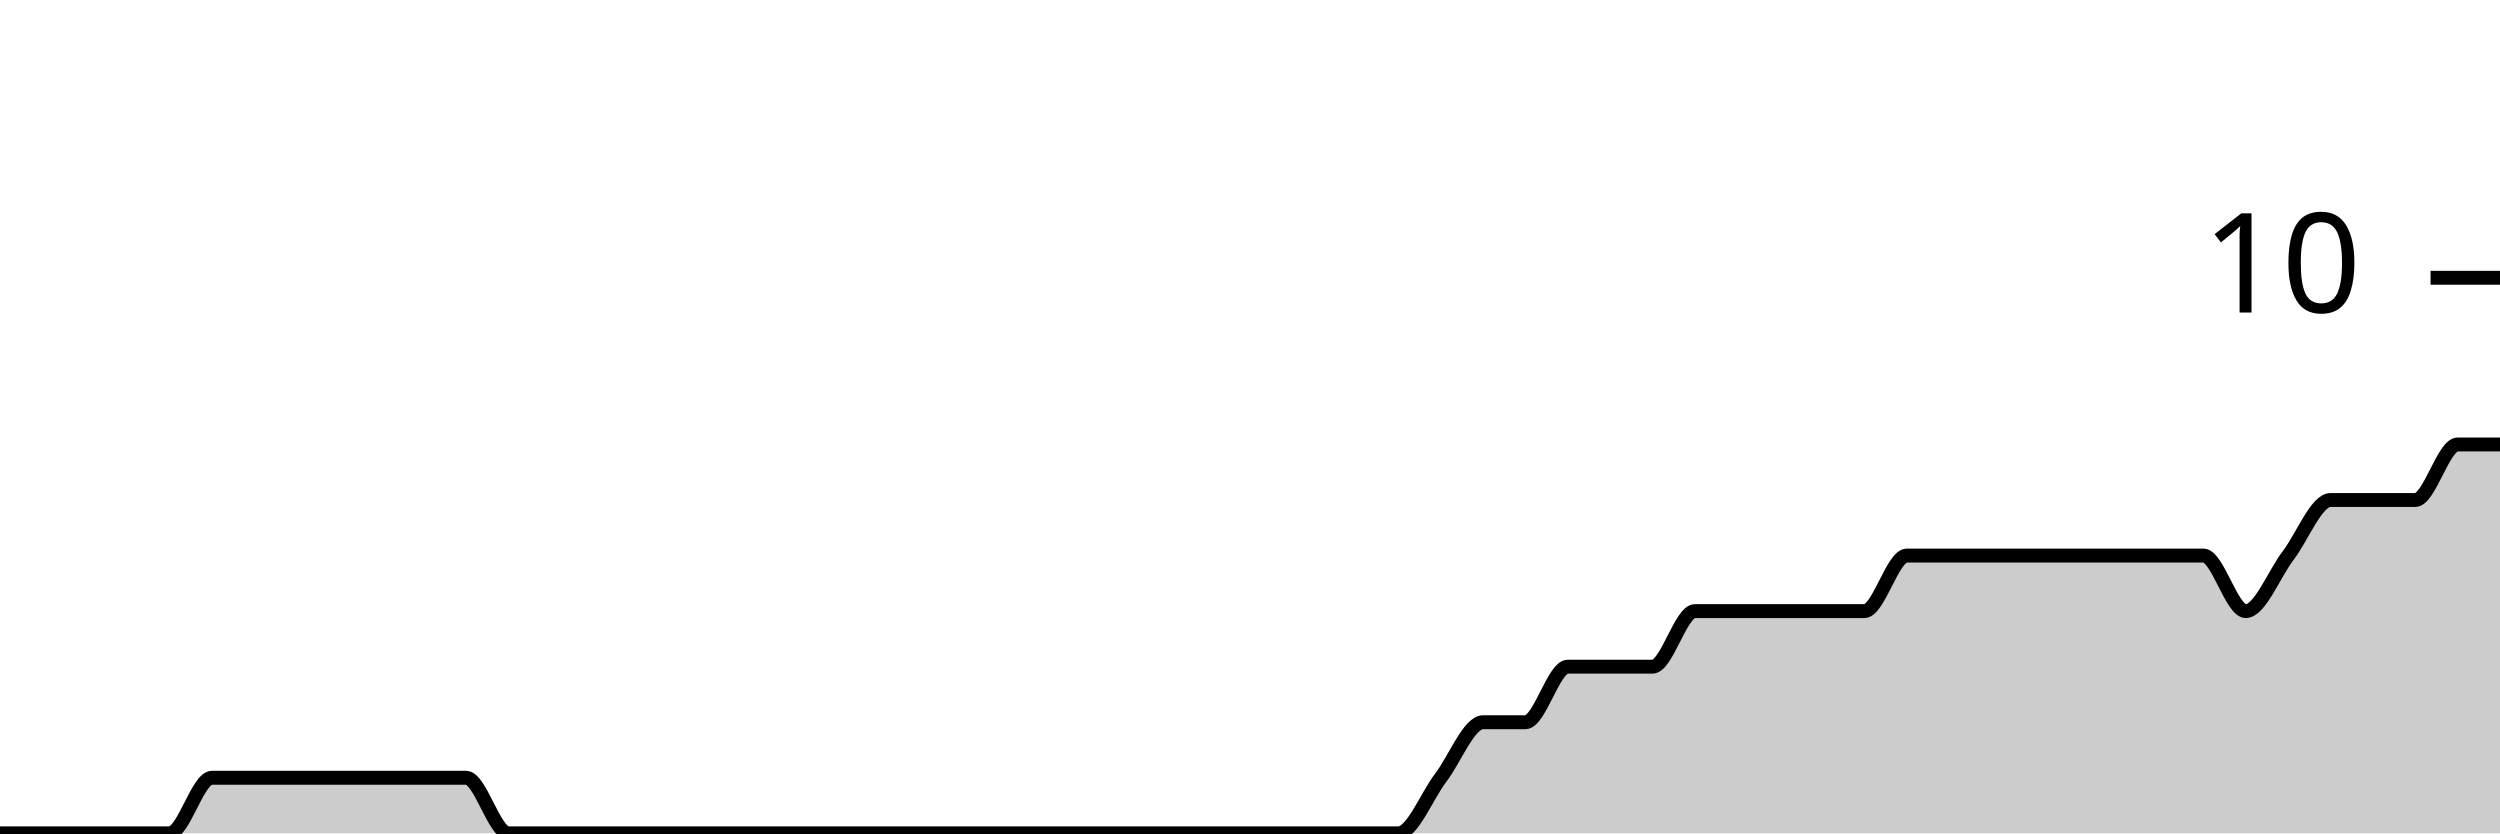
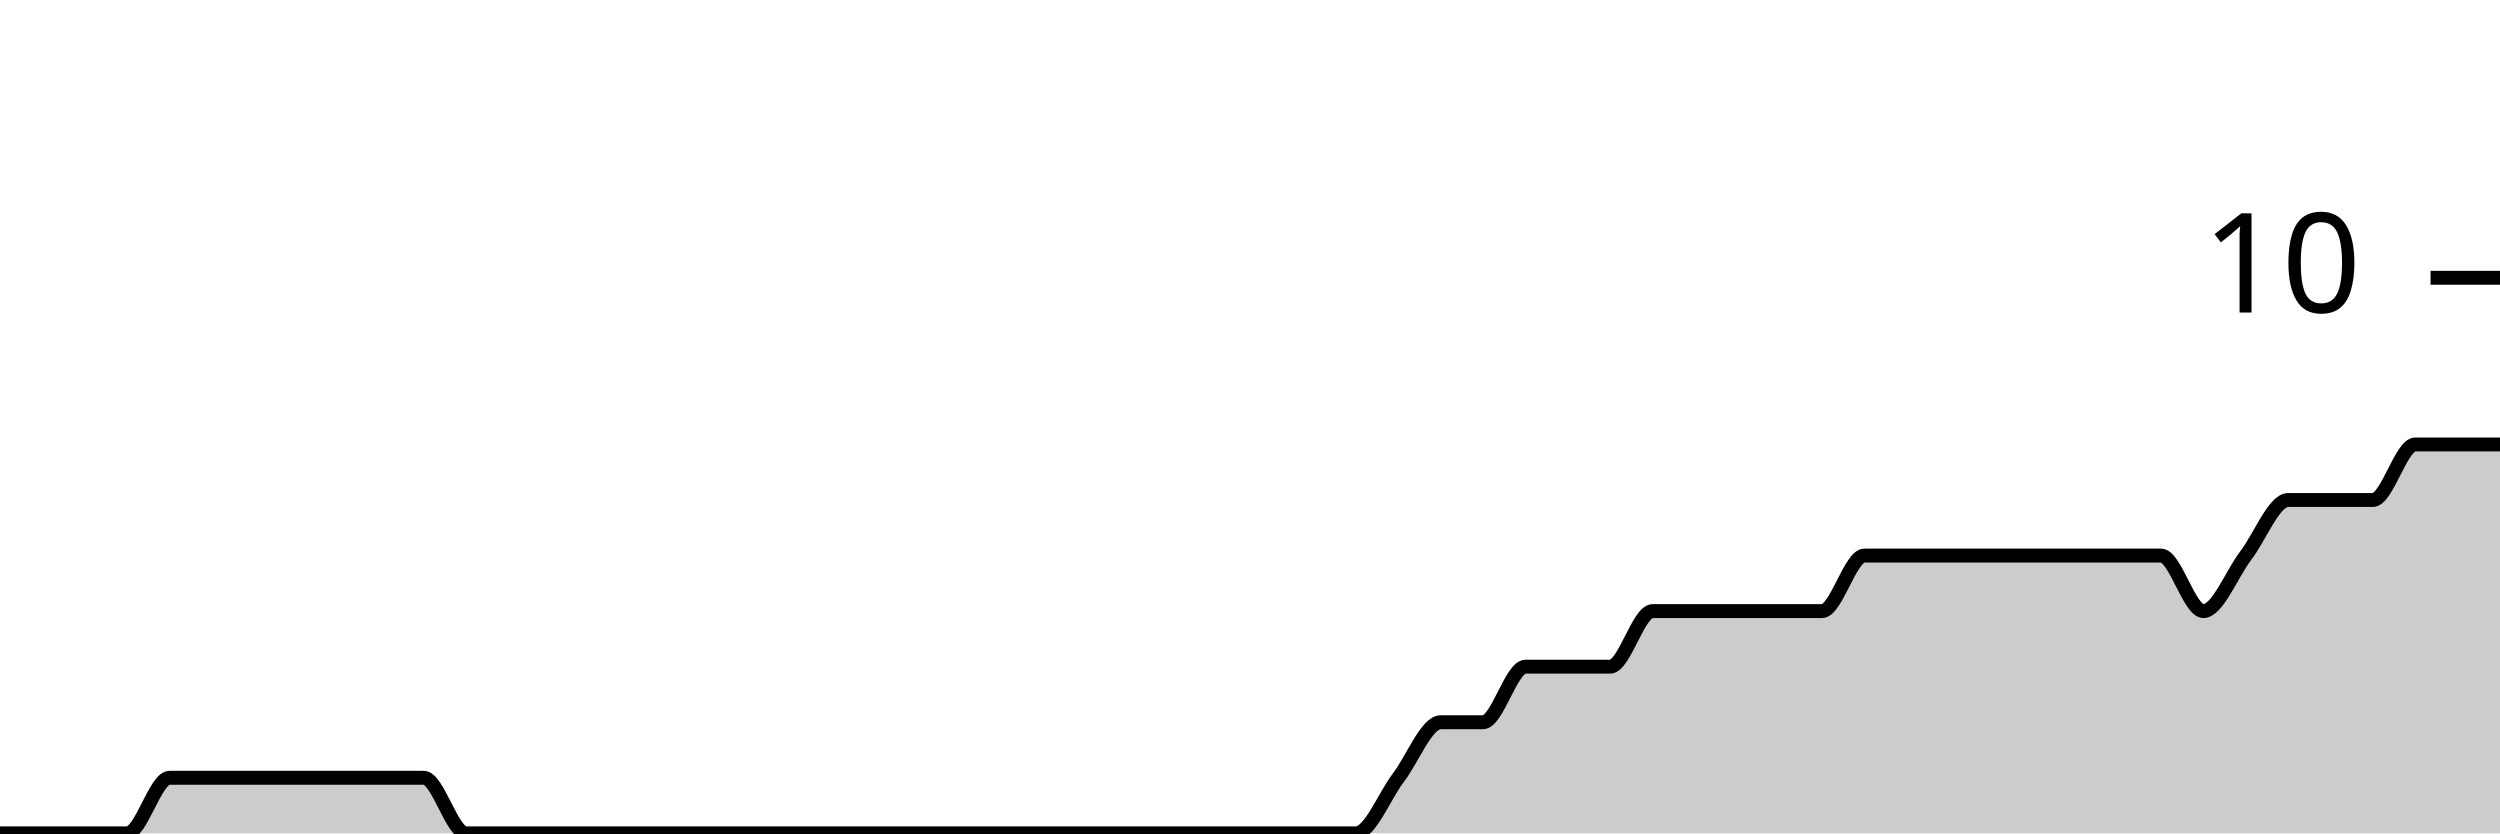
<svg xmlns="http://www.w3.org/2000/svg" viewBox="0 0 180 60">
  <g transform="translate(0,20)">
-     <path class="area" fill="rgba(0, 0, 0, 0.2)" d="M0,40C1.017,40,2.034,40,3.051,40C4.068,40,5.085,40,6.102,40C7.119,40,8.136,40,9.153,40C10.169,40,11.186,40,12.203,40C13.22,40,14.237,36,15.254,36C16.271,36,17.288,36,18.305,36C19.322,36,20.339,36,21.356,36C22.373,36,23.39,36,24.407,36C25.424,36,26.441,36,27.458,36C28.475,36,29.492,36,30.508,36C31.525,36,32.542,36,33.559,36C34.576,36,35.593,40,36.61,40C37.627,40,38.644,40,39.661,40C40.678,40,41.695,40,42.712,40C43.729,40,44.746,40,45.763,40C46.78,40,47.797,40,48.814,40C49.831,40,50.847,40,51.864,40C52.881,40,53.898,40,54.915,40C55.932,40,56.949,40,57.966,40C58.983,40,60,40,61.017,40C62.034,40,63.051,40,64.068,40C65.085,40,66.102,40,67.119,40C68.136,40,69.153,40,70.169,40C71.186,40,72.203,40,73.22,40C74.237,40,75.254,40,76.271,40C77.288,40,78.305,40,79.322,40C80.339,40,81.356,40,82.373,40C83.39,40,84.407,40,85.424,40C86.441,40,87.458,40,88.475,40C89.492,40,90.508,40,91.525,40C92.542,40,93.559,40,94.576,40C95.593,40,96.61,40,97.627,40C98.644,40,99.661,40,100.678,40C101.695,40,102.712,37.333,103.729,36C104.746,34.667,105.763,32,106.78,32C107.797,32,108.814,32,109.831,32C110.847,32,111.864,28,112.881,28C113.898,28,114.915,28,115.932,28C116.949,28,117.966,28,118.983,28C120,28,121.017,24,122.034,24C123.051,24,124.068,24,125.085,24C126.102,24,127.119,24,128.136,24C129.153,24,130.169,24,131.186,24C132.203,24,133.22,24,134.237,24C135.254,24,136.271,20,137.288,20C138.305,20,139.322,20,140.339,20C141.356,20,142.373,20,143.39,20C144.407,20,145.424,20,146.441,20C147.458,20,148.475,20,149.492,20C150.508,20,151.525,20,152.542,20C153.559,20,154.576,20,155.593,20C156.61,20,157.627,20,158.644,20C159.661,20,160.678,24,161.695,24C162.712,24,163.729,21.333,164.746,20C165.763,18.667,166.78,16,167.797,16C168.814,16,169.831,16,170.847,16C171.864,16,172.881,16,173.898,16C174.915,16,175.932,12,176.949,12C177.966,12,178.983,12,180,12L180,40C178.983,40,177.966,40,176.949,40C175.932,40,174.915,40,173.898,40C172.881,40,171.864,40,170.847,40C169.831,40,168.814,40,167.797,40C166.78,40,165.763,40,164.746,40C163.729,40,162.712,40,161.695,40C160.678,40,159.661,40,158.644,40C157.627,40,156.61,40,155.593,40C154.576,40,153.559,40,152.542,40C151.525,40,150.508,40,149.492,40C148.475,40,147.458,40,146.441,40C145.424,40,144.407,40,143.39,40C142.373,40,141.356,40,140.339,40C139.322,40,138.305,40,137.288,40C136.271,40,135.254,40,134.237,40C133.22,40,132.203,40,131.186,40C130.169,40,129.153,40,128.136,40C127.119,40,126.102,40,125.085,40C124.068,40,123.051,40,122.034,40C121.017,40,120,40,118.983,40C117.966,40,116.949,40,115.932,40C114.915,40,113.898,40,112.881,40C111.864,40,110.847,40,109.831,40C108.814,40,107.797,40,106.78,40C105.763,40,104.746,40,103.729,40C102.712,40,101.695,40,100.678,40C99.661,40,98.644,40,97.627,40C96.61,40,95.593,40,94.576,40C93.559,40,92.542,40,91.525,40C90.508,40,89.492,40,88.475,40C87.458,40,86.441,40,85.424,40C84.407,40,83.39,40,82.373,40C81.356,40,80.339,40,79.322,40C78.305,40,77.288,40,76.271,40C75.254,40,74.237,40,73.22,40C72.203,40,71.186,40,70.169,40C69.153,40,68.136,40,67.119,40C66.102,40,65.085,40,64.068,40C63.051,40,62.034,40,61.017,40C60,40,58.983,40,57.966,40C56.949,40,55.932,40,54.915,40C53.898,40,52.881,40,51.864,40C50.847,40,49.831,40,48.814,40C47.797,40,46.78,40,45.763,40C44.746,40,43.729,40,42.712,40C41.695,40,40.678,40,39.661,40C38.644,40,37.627,40,36.61,40C35.593,40,34.576,40,33.559,40C32.542,40,31.525,40,30.508,40C29.492,40,28.475,40,27.458,40C26.441,40,25.424,40,24.407,40C23.39,40,22.373,40,21.356,40C20.339,40,19.322,40,18.305,40C17.288,40,16.271,40,15.254,40C14.237,40,13.22,40,12.203,40C11.186,40,10.169,40,9.153,40C8.136,40,7.119,40,6.102,40C5.085,40,4.068,40,3.051,40C2.034,40,1.017,40,0,40Z" />
-     <path class="line" stroke="black" fill="none" d="M0,40C1.017,40,2.034,40,3.051,40C4.068,40,5.085,40,6.102,40C7.119,40,8.136,40,9.153,40C10.169,40,11.186,40,12.203,40C13.22,40,14.237,36,15.254,36C16.271,36,17.288,36,18.305,36C19.322,36,20.339,36,21.356,36C22.373,36,23.39,36,24.407,36C25.424,36,26.441,36,27.458,36C28.475,36,29.492,36,30.508,36C31.525,36,32.542,36,33.559,36C34.576,36,35.593,40,36.61,40C37.627,40,38.644,40,39.661,40C40.678,40,41.695,40,42.712,40C43.729,40,44.746,40,45.763,40C46.78,40,47.797,40,48.814,40C49.831,40,50.847,40,51.864,40C52.881,40,53.898,40,54.915,40C55.932,40,56.949,40,57.966,40C58.983,40,60,40,61.017,40C62.034,40,63.051,40,64.068,40C65.085,40,66.102,40,67.119,40C68.136,40,69.153,40,70.169,40C71.186,40,72.203,40,73.22,40C74.237,40,75.254,40,76.271,40C77.288,40,78.305,40,79.322,40C80.339,40,81.356,40,82.373,40C83.39,40,84.407,40,85.424,40C86.441,40,87.458,40,88.475,40C89.492,40,90.508,40,91.525,40C92.542,40,93.559,40,94.576,40C95.593,40,96.61,40,97.627,40C98.644,40,99.661,40,100.678,40C101.695,40,102.712,37.333,103.729,36C104.746,34.667,105.763,32,106.78,32C107.797,32,108.814,32,109.831,32C110.847,32,111.864,28,112.881,28C113.898,28,114.915,28,115.932,28C116.949,28,117.966,28,118.983,28C120,28,121.017,24,122.034,24C123.051,24,124.068,24,125.085,24C126.102,24,127.119,24,128.136,24C129.153,24,130.169,24,131.186,24C132.203,24,133.22,24,134.237,24C135.254,24,136.271,20,137.288,20C138.305,20,139.322,20,140.339,20C141.356,20,142.373,20,143.39,20C144.407,20,145.424,20,146.441,20C147.458,20,148.475,20,149.492,20C150.508,20,151.525,20,152.542,20C153.559,20,154.576,20,155.593,20C156.61,20,157.627,20,158.644,20C159.661,20,160.678,24,161.695,24C162.712,24,163.729,21.333,164.746,20C165.763,18.667,166.78,16,167.797,16C168.814,16,169.831,16,170.847,16C171.864,16,172.881,16,173.898,16C174.915,16,175.932,12,176.949,12C177.966,12,178.983,12,180,12" />
+     <path class="area" fill="rgba(0, 0, 0, 0.2)" d="M0,40C1.017,40,2.034,40,3.051,40C4.068,40,5.085,40,6.102,40C7.119,40,8.136,40,9.153,40C10.169,40,11.186,36,12.203,36C13.22,36,14.237,36,15.254,36C16.271,36,17.288,36,18.305,36C19.322,36,20.339,36,21.356,36C22.373,36,23.39,36,24.407,36C25.424,36,26.441,36,27.458,36C28.475,36,29.492,36,30.508,36C31.525,36,32.542,40,33.559,40C34.576,40,35.593,40,36.61,40C37.627,40,38.644,40,39.661,40C40.678,40,41.695,40,42.712,40C43.729,40,44.746,40,45.763,40C46.78,40,47.797,40,48.814,40C49.831,40,50.847,40,51.864,40C52.881,40,53.898,40,54.915,40C55.932,40,56.949,40,57.966,40C58.983,40,60,40,61.017,40C62.034,40,63.051,40,64.068,40C65.085,40,66.102,40,67.119,40C68.136,40,69.153,40,70.169,40C71.186,40,72.203,40,73.22,40C74.237,40,75.254,40,76.271,40C77.288,40,78.305,40,79.322,40C80.339,40,81.356,40,82.373,40C83.39,40,84.407,40,85.424,40C86.441,40,87.458,40,88.475,40C89.492,40,90.508,40,91.525,40C92.542,40,93.559,40,94.576,40C95.593,40,96.61,40,97.627,40C98.644,40,99.661,37.333,100.678,36C101.695,34.667,102.712,32,103.729,32C104.746,32,105.763,32,106.78,32C107.797,32,108.814,28,109.831,28C110.847,28,111.864,28,112.881,28C113.898,28,114.915,28,115.932,28C116.949,28,117.966,24,118.983,24C120,24,121.017,24,122.034,24C123.051,24,124.068,24,125.085,24C126.102,24,127.119,24,128.136,24C129.153,24,130.169,24,131.186,24C132.203,24,133.22,20,134.237,20C135.254,20,136.271,20,137.288,20C138.305,20,139.322,20,140.339,20C141.356,20,142.373,20,143.39,20C144.407,20,145.424,20,146.441,20C147.458,20,148.475,20,149.492,20C150.508,20,151.525,20,152.542,20C153.559,20,154.576,20,155.593,20C156.61,20,157.627,24,158.644,24C159.661,24,160.678,21.333,161.695,20C162.712,18.667,163.729,16,164.746,16C165.763,16,166.78,16,167.797,16C168.814,16,169.831,16,170.847,16C171.864,16,172.881,12,173.898,12C174.915,12,175.932,12,176.949,12C177.966,12,178.983,12,180,12L180,40C178.983,40,177.966,40,176.949,40C175.932,40,174.915,40,173.898,40C172.881,40,171.864,40,170.847,40C169.831,40,168.814,40,167.797,40C166.78,40,165.763,40,164.746,40C163.729,40,162.712,40,161.695,40C160.678,40,159.661,40,158.644,40C157.627,40,156.61,40,155.593,40C154.576,40,153.559,40,152.542,40C151.525,40,150.508,40,149.492,40C148.475,40,147.458,40,146.441,40C145.424,40,144.407,40,143.39,40C142.373,40,141.356,40,140.339,40C139.322,40,138.305,40,137.288,40C136.271,40,135.254,40,134.237,40C133.22,40,132.203,40,131.186,40C130.169,40,129.153,40,128.136,40C127.119,40,126.102,40,125.085,40C124.068,40,123.051,40,122.034,40C121.017,40,120,40,118.983,40C117.966,40,116.949,40,115.932,40C114.915,40,113.898,40,112.881,40C111.864,40,110.847,40,109.831,40C108.814,40,107.797,40,106.78,40C105.763,40,104.746,40,103.729,40C102.712,40,101.695,40,100.678,40C99.661,40,98.644,40,97.627,40C96.61,40,95.593,40,94.576,40C93.559,40,92.542,40,91.525,40C90.508,40,89.492,40,88.475,40C87.458,40,86.441,40,85.424,40C84.407,40,83.39,40,82.373,40C81.356,40,80.339,40,79.322,40C78.305,40,77.288,40,76.271,40C75.254,40,74.237,40,73.22,40C72.203,40,71.186,40,70.169,40C69.153,40,68.136,40,67.119,40C66.102,40,65.085,40,64.068,40C63.051,40,62.034,40,61.017,40C60,40,58.983,40,57.966,40C56.949,40,55.932,40,54.915,40C53.898,40,52.881,40,51.864,40C50.847,40,49.831,40,48.814,40C47.797,40,46.78,40,45.763,40C44.746,40,43.729,40,42.712,40C41.695,40,40.678,40,39.661,40C38.644,40,37.627,40,36.61,40C35.593,40,34.576,40,33.559,40C32.542,40,31.525,40,30.508,40C29.492,40,28.475,40,27.458,40C26.441,40,25.424,40,24.407,40C23.39,40,22.373,40,21.356,40C20.339,40,19.322,40,18.305,40C17.288,40,16.271,40,15.254,40C14.237,40,13.22,40,12.203,40C11.186,40,10.169,40,9.153,40C8.136,40,7.119,40,6.102,40C5.085,40,4.068,40,3.051,40C2.034,40,1.017,40,0,40Z" />
+     <path class="line" stroke="black" fill="none" d="M0,40C1.017,40,2.034,40,3.051,40C4.068,40,5.085,40,6.102,40C7.119,40,8.136,40,9.153,40C10.169,40,11.186,36,12.203,36C13.22,36,14.237,36,15.254,36C16.271,36,17.288,36,18.305,36C19.322,36,20.339,36,21.356,36C22.373,36,23.39,36,24.407,36C25.424,36,26.441,36,27.458,36C28.475,36,29.492,36,30.508,36C31.525,36,32.542,40,33.559,40C34.576,40,35.593,40,36.61,40C37.627,40,38.644,40,39.661,40C40.678,40,41.695,40,42.712,40C43.729,40,44.746,40,45.763,40C46.78,40,47.797,40,48.814,40C49.831,40,50.847,40,51.864,40C52.881,40,53.898,40,54.915,40C55.932,40,56.949,40,57.966,40C58.983,40,60,40,61.017,40C62.034,40,63.051,40,64.068,40C65.085,40,66.102,40,67.119,40C68.136,40,69.153,40,70.169,40C71.186,40,72.203,40,73.22,40C74.237,40,75.254,40,76.271,40C77.288,40,78.305,40,79.322,40C80.339,40,81.356,40,82.373,40C83.39,40,84.407,40,85.424,40C86.441,40,87.458,40,88.475,40C89.492,40,90.508,40,91.525,40C92.542,40,93.559,40,94.576,40C95.593,40,96.61,40,97.627,40C98.644,40,99.661,37.333,100.678,36C101.695,34.667,102.712,32,103.729,32C104.746,32,105.763,32,106.78,32C107.797,32,108.814,28,109.831,28C110.847,28,111.864,28,112.881,28C113.898,28,114.915,28,115.932,28C116.949,28,117.966,24,118.983,24C120,24,121.017,24,122.034,24C123.051,24,124.068,24,125.085,24C126.102,24,127.119,24,128.136,24C129.153,24,130.169,24,131.186,24C132.203,24,133.22,20,134.237,20C135.254,20,136.271,20,137.288,20C138.305,20,139.322,20,140.339,20C141.356,20,142.373,20,143.39,20C144.407,20,145.424,20,146.441,20C147.458,20,148.475,20,149.492,20C150.508,20,151.525,20,152.542,20C153.559,20,154.576,20,155.593,20C156.61,20,157.627,24,158.644,24C159.661,24,160.678,21.333,161.695,20C162.712,18.667,163.729,16,164.746,16C165.763,16,166.78,16,167.797,16C168.814,16,169.831,16,170.847,16C171.864,16,172.881,12,173.898,12C174.915,12,175.932,12,176.949,12C177.966,12,178.983,12,180,12" />
    <path class="axis-ceiling" stroke-width="1" stroke="black" fill="none" d="M175,0L180,0" />
    <text class="axis-ceiling-label" font-family="sans-serif" text-anchor="end" font-size="10px" x="170" y="2.5">10</text>
  </g>
</svg>
